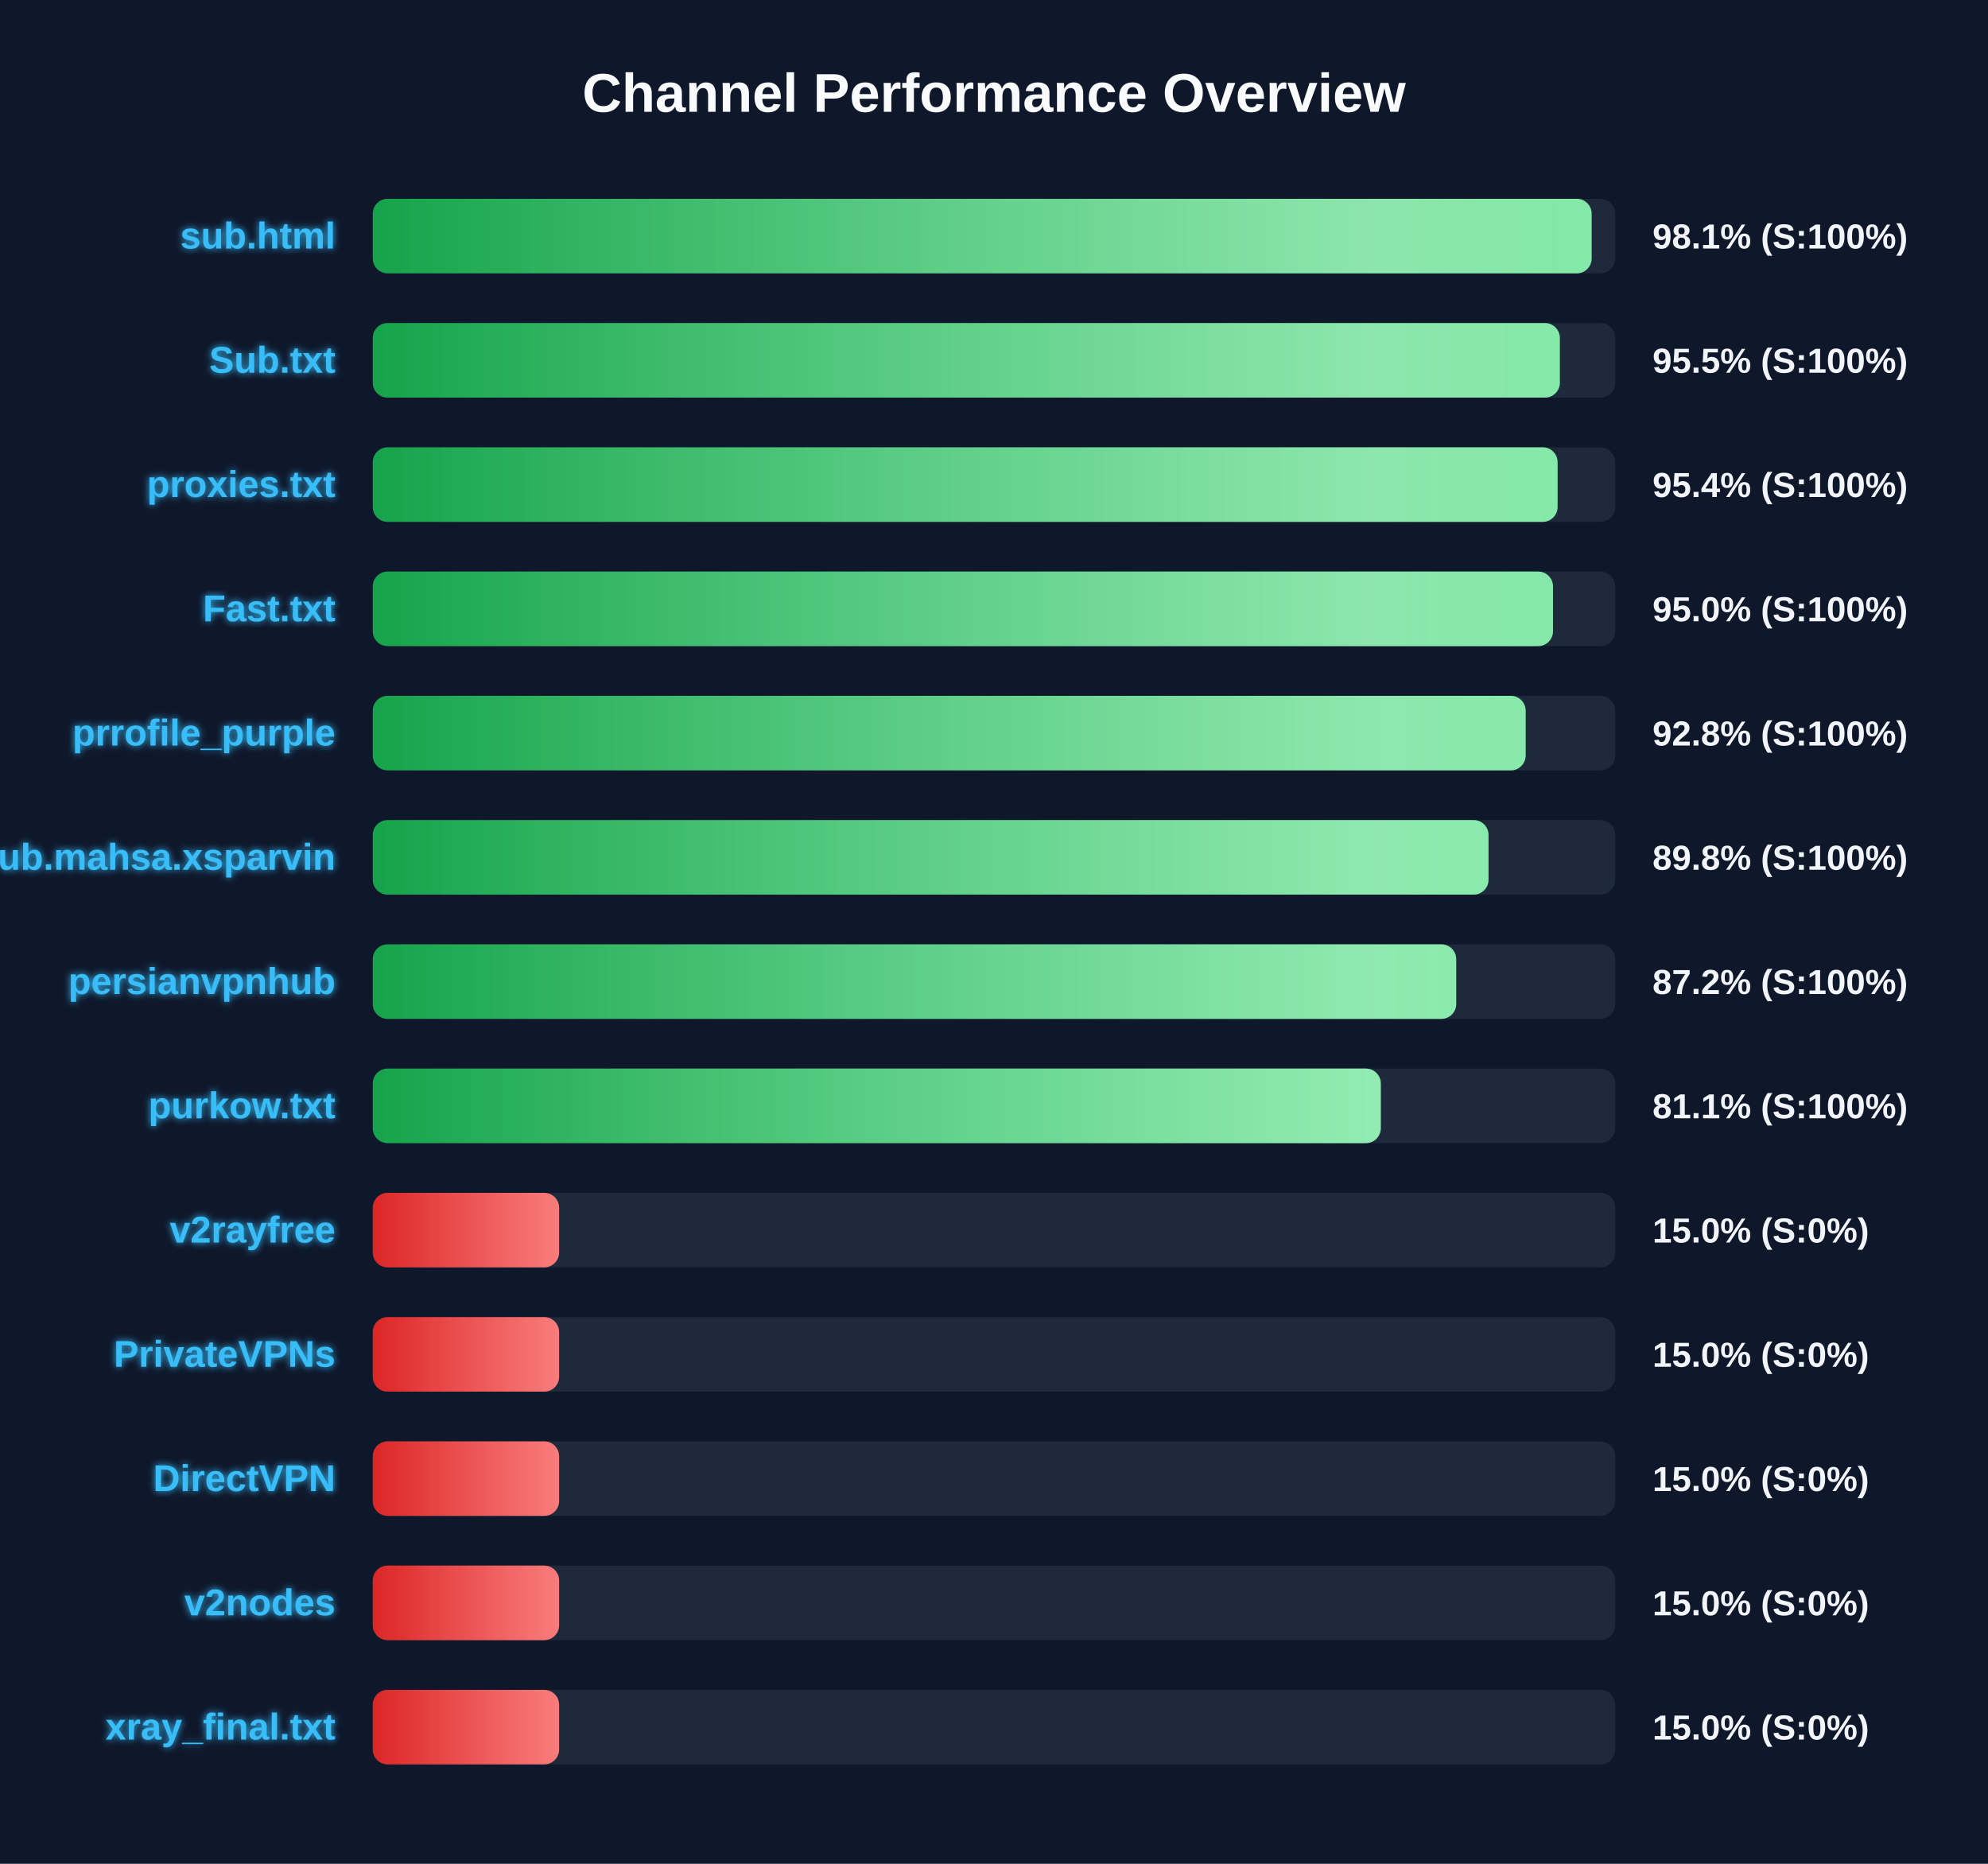
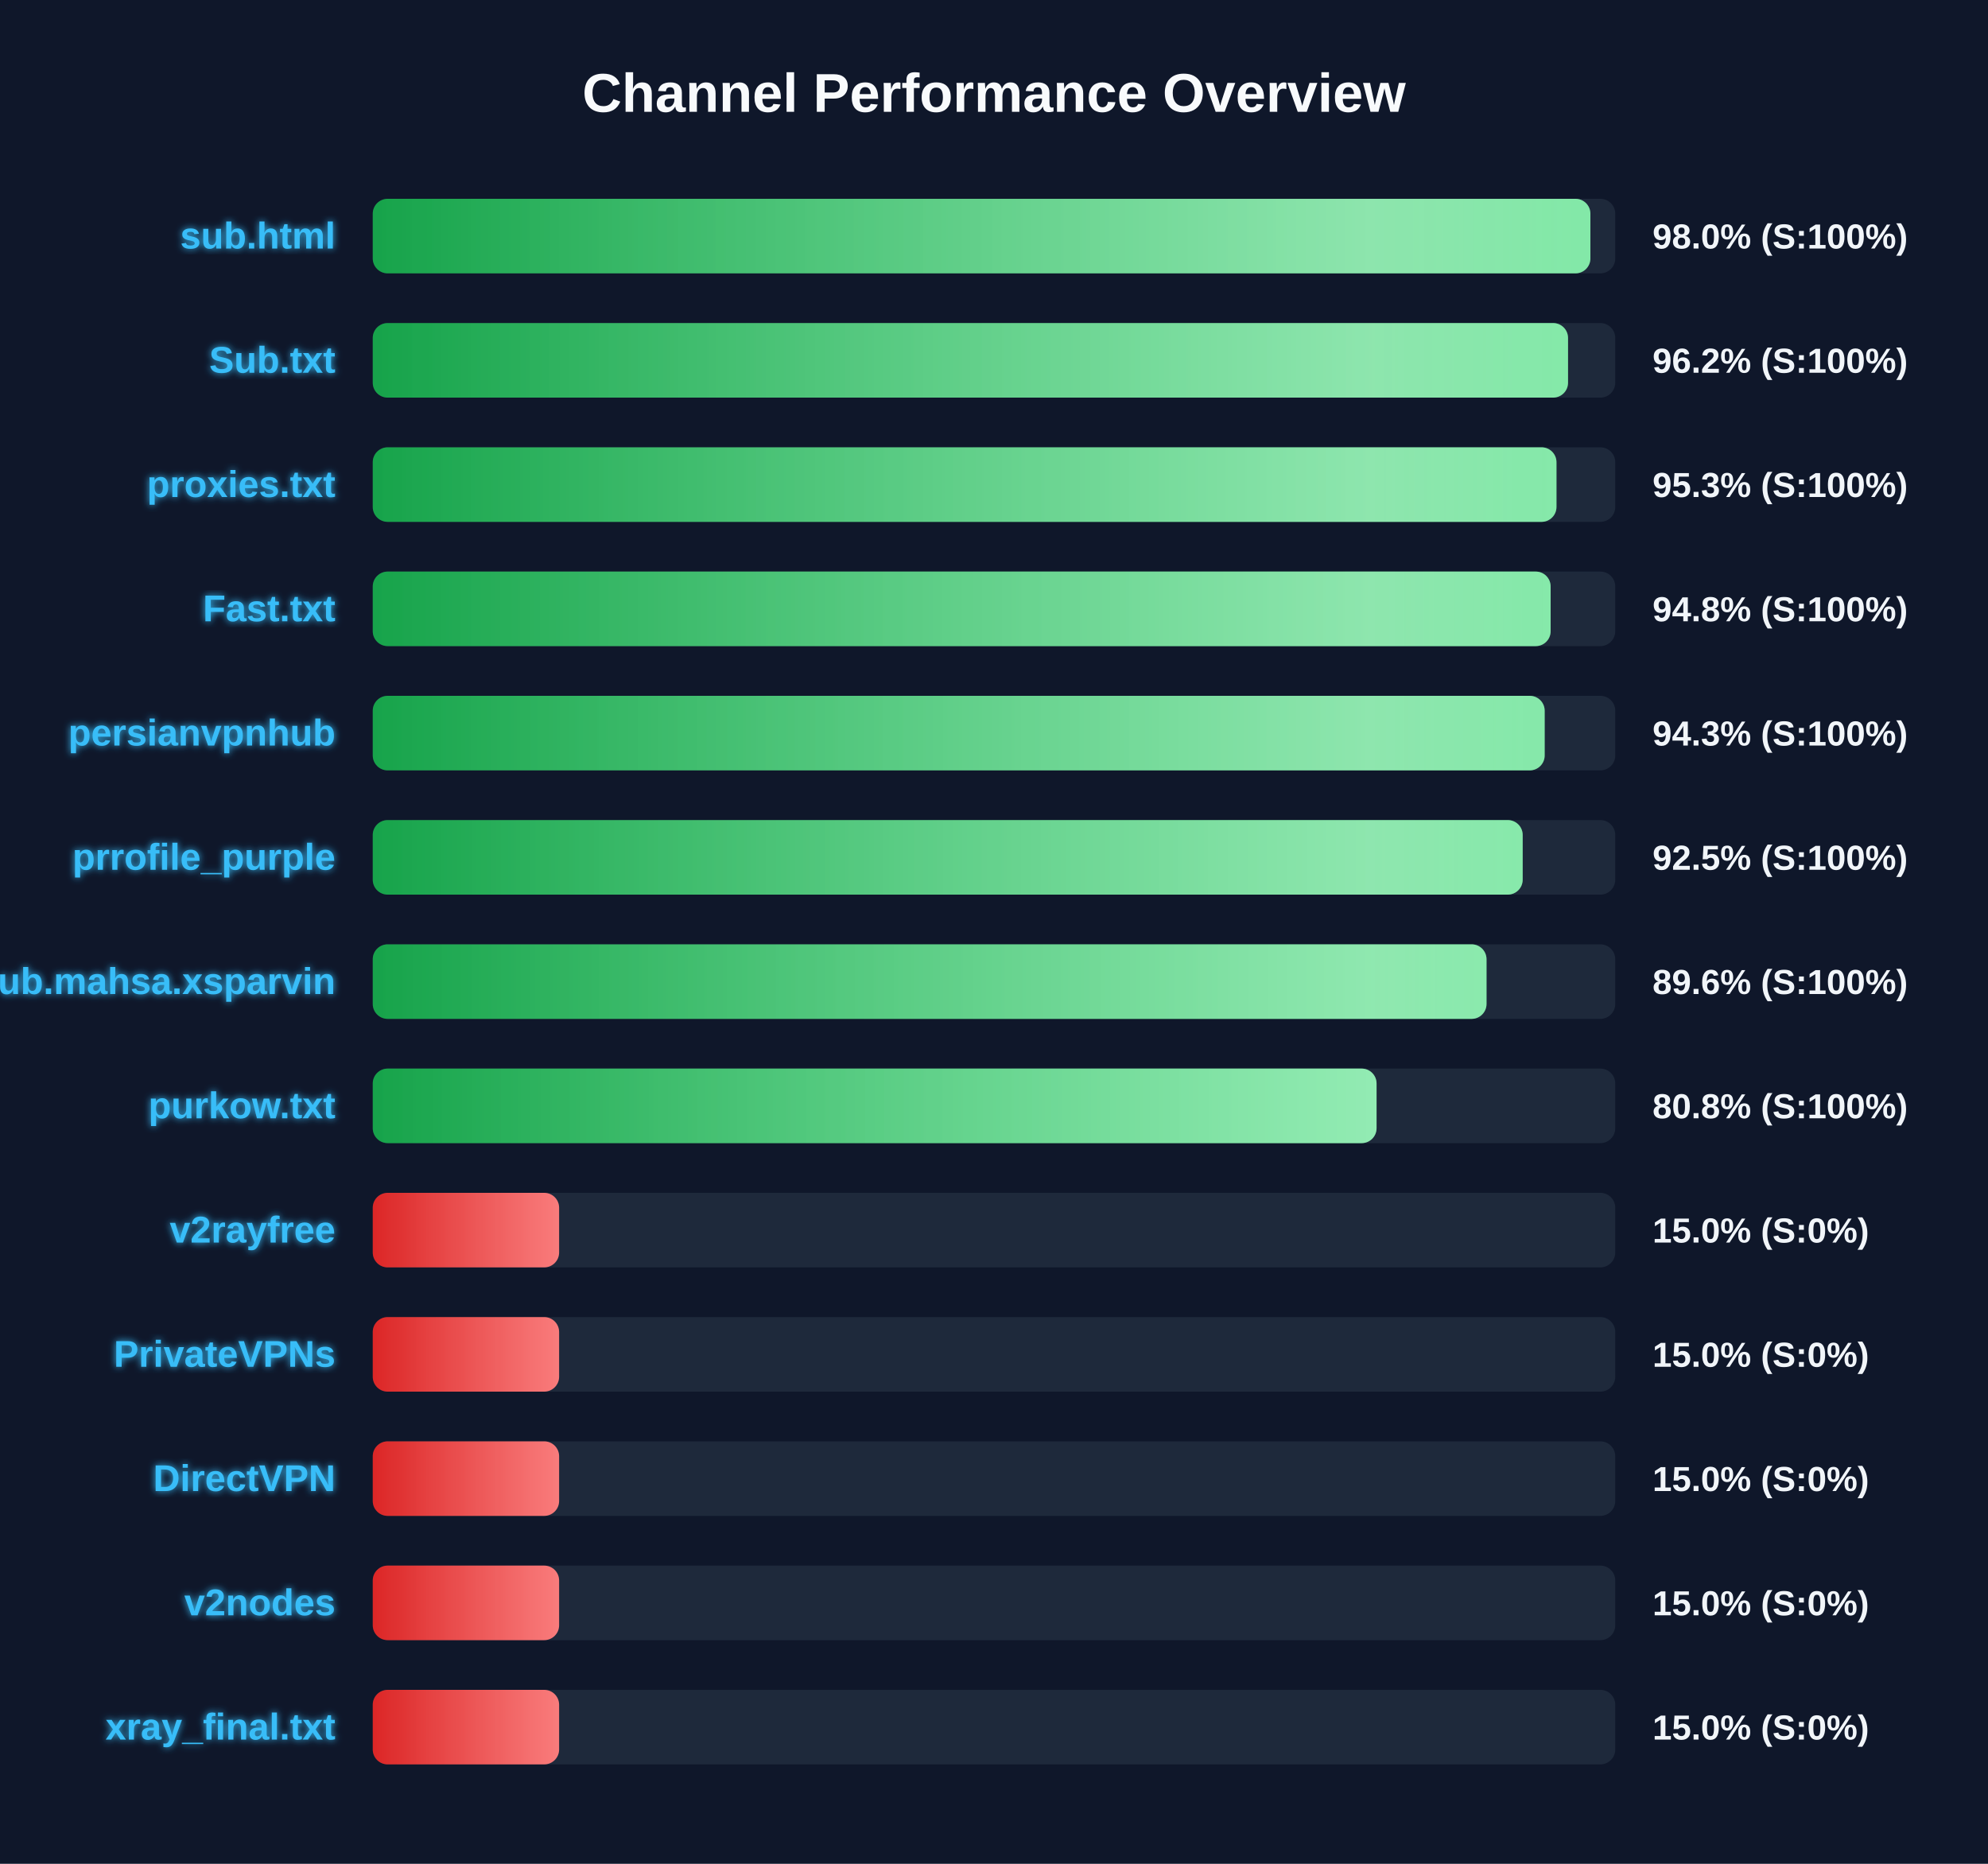
<svg xmlns="http://www.w3.org/2000/svg" width="800" height="750" version="1.1">
  <defs>
    <linearGradient id="grad-green" x1="0%" y1="0%" x2="100%" y2="0%">
      <stop offset="0%" stop-color="#16a34a" />
      <stop offset="100%" stop-color="#4ade80" />
    </linearGradient>
    <linearGradient id="grad-yellow" x1="0%" y1="0%" x2="100%" y2="0%">
      <stop offset="0%" stop-color="#ca8a04" />
      <stop offset="100%" stop-color="#fde047" />
    </linearGradient>
    <linearGradient id="grad-red" x1="0%" y1="0%" x2="100%" y2="0%">
      <stop offset="0%" stop-color="#dc2626" />
      <stop offset="100%" stop-color="#f87171" />
    </linearGradient>
    <linearGradient id="shimmer" x1="0%" y1="0%" x2="100%" y2="0%">
      <stop offset="0%" stop-color="rgba(255,255,255,0)" />
      <stop offset="50%" stop-color="rgba(255,255,255,0.4)" />
      <stop offset="100%" stop-color="rgba(255,255,255,0)" />
    </linearGradient>
    <filter id="glow" x="-20%" y="-20%" width="140%" height="140%">
      <feGaussianBlur stdDeviation="1.5" result="blur" />
      <feComposite in="SourceGraphic" in2="blur" operator="over" />
    </filter>
  </defs>
  <style>
        .bg-rect { fill: #0f172a; }
        .title { font: bold 22px 'Segoe UI', Arial, sans-serif; fill: #f8fafc; }
        .row { font: bold 15px 'Segoe UI', Arial, sans-serif; fill: #38bdf8; filter: url(#glow); }
        .score { font: bold 14px 'Segoe UI', Arial, sans-serif; fill: #f1f5f9; }
        @keyframes shimmer-anim {
            0% { transform: translateX(-100%); }
            100% { transform: translateX(200%); }
        }
        .shimmer-rect {
            animation: shimmer-anim 2.5s infinite linear;
        }
    </style>
  <rect width="100%" height="100%" class="bg-rect" />
  <text x="400" y="45" text-anchor="middle" class="title">Channel Performance Overview</text>
  <rect x="150" y="80" width="500" height="30" fill="#1e293b" rx="6" />
  <clipPath id="clip-0">
-     <rect x="150" y="80" width="490.5" height="30" rx="6" />
+     <rect x="150" y="80" width="490.0" height="30" rx="6" />
  </clipPath>
-   <rect x="150" y="80" width="490.5" height="30" fill="url(#grad-green)" rx="6" />
+   <rect x="150" y="80" width="490.0" height="30" fill="url(#grad-green)" rx="6" />
  <g clip-path="url(#clip-0)">
    <rect x="150" y="80" width="100%" height="30" fill="url(#shimmer)" class="shimmer-rect" />
  </g>
  <text x="135" y="100" text-anchor="end" class="row">sub.html</text>
-   <text x="665" y="100" text-anchor="start" class="score">98.1% (S:100%)</text>
+   <text x="665" y="100" text-anchor="start" class="score">98.0% (S:100%)</text>
  <rect x="150" y="130" width="500" height="30" fill="#1e293b" rx="6" />
  <clipPath id="clip-1">
-     <rect x="150" y="130" width="477.7" height="30" rx="6" />
+     <rect x="150" y="130" width="481.0" height="30" rx="6" />
  </clipPath>
-   <rect x="150" y="130" width="477.7" height="30" fill="url(#grad-green)" rx="6" />
+   <rect x="150" y="130" width="481.0" height="30" fill="url(#grad-green)" rx="6" />
  <g clip-path="url(#clip-1)">
    <rect x="150" y="130" width="100%" height="30" fill="url(#shimmer)" class="shimmer-rect" />
  </g>
  <text x="135" y="150" text-anchor="end" class="row">Sub.txt</text>
-   <text x="665" y="150" text-anchor="start" class="score">95.5% (S:100%)</text>
+   <text x="665" y="150" text-anchor="start" class="score">96.2% (S:100%)</text>
  <rect x="150" y="180" width="500" height="30" fill="#1e293b" rx="6" />
  <clipPath id="clip-2">
-     <rect x="150" y="180" width="476.8" height="30" rx="6" />
+     <rect x="150" y="180" width="476.35" height="30" rx="6" />
  </clipPath>
-   <rect x="150" y="180" width="476.8" height="30" fill="url(#grad-green)" rx="6" />
+   <rect x="150" y="180" width="476.35" height="30" fill="url(#grad-green)" rx="6" />
  <g clip-path="url(#clip-2)">
    <rect x="150" y="180" width="100%" height="30" fill="url(#shimmer)" class="shimmer-rect" />
  </g>
  <text x="135" y="200" text-anchor="end" class="row">proxies.txt</text>
-   <text x="665" y="200" text-anchor="start" class="score">95.4% (S:100%)</text>
+   <text x="665" y="200" text-anchor="start" class="score">95.3% (S:100%)</text>
  <rect x="150" y="230" width="500" height="30" fill="#1e293b" rx="6" />
  <clipPath id="clip-3">
-     <rect x="150" y="230" width="474.95" height="30" rx="6" />
+     <rect x="150" y="230" width="474.0" height="30" rx="6" />
  </clipPath>
-   <rect x="150" y="230" width="474.95" height="30" fill="url(#grad-green)" rx="6" />
+   <rect x="150" y="230" width="474.0" height="30" fill="url(#grad-green)" rx="6" />
  <g clip-path="url(#clip-3)">
    <rect x="150" y="230" width="100%" height="30" fill="url(#shimmer)" class="shimmer-rect" />
  </g>
  <text x="135" y="250" text-anchor="end" class="row">Fast.txt</text>
-   <text x="665" y="250" text-anchor="start" class="score">95.0% (S:100%)</text>
+   <text x="665" y="250" text-anchor="start" class="score">94.8% (S:100%)</text>
  <rect x="150" y="280" width="500" height="30" fill="#1e293b" rx="6" />
  <clipPath id="clip-4">
-     <rect x="150" y="280" width="463.95" height="30" rx="6" />
+     <rect x="150" y="280" width="471.6" height="30" rx="6" />
  </clipPath>
-   <rect x="150" y="280" width="463.95" height="30" fill="url(#grad-green)" rx="6" />
+   <rect x="150" y="280" width="471.6" height="30" fill="url(#grad-green)" rx="6" />
  <g clip-path="url(#clip-4)">
    <rect x="150" y="280" width="100%" height="30" fill="url(#shimmer)" class="shimmer-rect" />
  </g>
-   <text x="135" y="300" text-anchor="end" class="row">prrofile_purple</text>
-   <text x="665" y="300" text-anchor="start" class="score">92.8% (S:100%)</text>
+   <text x="135" y="300" text-anchor="end" class="row">persianvpnhub</text>
+   <text x="665" y="300" text-anchor="start" class="score">94.3% (S:100%)</text>
  <rect x="150" y="330" width="500" height="30" fill="#1e293b" rx="6" />
  <clipPath id="clip-5">
-     <rect x="150" y="330" width="449.0" height="30" rx="6" />
+     <rect x="150" y="330" width="462.75" height="30" rx="6" />
  </clipPath>
-   <rect x="150" y="330" width="449.0" height="30" fill="url(#grad-green)" rx="6" />
+   <rect x="150" y="330" width="462.75" height="30" fill="url(#grad-green)" rx="6" />
  <g clip-path="url(#clip-5)">
    <rect x="150" y="330" width="100%" height="30" fill="url(#shimmer)" class="shimmer-rect" />
  </g>
-   <text x="135" y="350" text-anchor="end" class="row">Sub.mahsa.xsparvin</text>
-   <text x="665" y="350" text-anchor="start" class="score">89.8% (S:100%)</text>
+   <text x="135" y="350" text-anchor="end" class="row">prrofile_purple</text>
+   <text x="665" y="350" text-anchor="start" class="score">92.5% (S:100%)</text>
  <rect x="150" y="380" width="500" height="30" fill="#1e293b" rx="6" />
  <clipPath id="clip-6">
-     <rect x="150" y="380" width="436.0" height="30" rx="6" />
+     <rect x="150" y="380" width="448.2" height="30" rx="6" />
  </clipPath>
-   <rect x="150" y="380" width="436.0" height="30" fill="url(#grad-green)" rx="6" />
+   <rect x="150" y="380" width="448.2" height="30" fill="url(#grad-green)" rx="6" />
  <g clip-path="url(#clip-6)">
    <rect x="150" y="380" width="100%" height="30" fill="url(#shimmer)" class="shimmer-rect" />
  </g>
-   <text x="135" y="400" text-anchor="end" class="row">persianvpnhub</text>
-   <text x="665" y="400" text-anchor="start" class="score">87.2% (S:100%)</text>
+   <text x="135" y="400" text-anchor="end" class="row">Sub.mahsa.xsparvin</text>
+   <text x="665" y="400" text-anchor="start" class="score">89.6% (S:100%)</text>
  <rect x="150" y="430" width="500" height="30" fill="#1e293b" rx="6" />
  <clipPath id="clip-7">
-     <rect x="150" y="430" width="405.65" height="30" rx="6" />
+     <rect x="150" y="430" width="403.95" height="30" rx="6" />
  </clipPath>
-   <rect x="150" y="430" width="405.65" height="30" fill="url(#grad-green)" rx="6" />
+   <rect x="150" y="430" width="403.95" height="30" fill="url(#grad-green)" rx="6" />
  <g clip-path="url(#clip-7)">
    <rect x="150" y="430" width="100%" height="30" fill="url(#shimmer)" class="shimmer-rect" />
  </g>
  <text x="135" y="450" text-anchor="end" class="row">purkow.txt</text>
-   <text x="665" y="450" text-anchor="start" class="score">81.1% (S:100%)</text>
+   <text x="665" y="450" text-anchor="start" class="score">80.8% (S:100%)</text>
  <rect x="150" y="480" width="500" height="30" fill="#1e293b" rx="6" />
  <clipPath id="clip-8">
    <rect x="150" y="480" width="75.0" height="30" rx="6" />
  </clipPath>
  <rect x="150" y="480" width="75.0" height="30" fill="url(#grad-red)" rx="6" />
  <g clip-path="url(#clip-8)">
    <rect x="150" y="480" width="100%" height="30" fill="url(#shimmer)" class="shimmer-rect" />
  </g>
  <text x="135" y="500" text-anchor="end" class="row">v2rayfree</text>
  <text x="665" y="500" text-anchor="start" class="score">15.0% (S:0%)</text>
  <rect x="150" y="530" width="500" height="30" fill="#1e293b" rx="6" />
  <clipPath id="clip-9">
    <rect x="150" y="530" width="75.0" height="30" rx="6" />
  </clipPath>
  <rect x="150" y="530" width="75.0" height="30" fill="url(#grad-red)" rx="6" />
  <g clip-path="url(#clip-9)">
    <rect x="150" y="530" width="100%" height="30" fill="url(#shimmer)" class="shimmer-rect" />
  </g>
  <text x="135" y="550" text-anchor="end" class="row">PrivateVPNs</text>
  <text x="665" y="550" text-anchor="start" class="score">15.0% (S:0%)</text>
  <rect x="150" y="580" width="500" height="30" fill="#1e293b" rx="6" />
  <clipPath id="clip-10">
    <rect x="150" y="580" width="75.0" height="30" rx="6" />
  </clipPath>
  <rect x="150" y="580" width="75.0" height="30" fill="url(#grad-red)" rx="6" />
  <g clip-path="url(#clip-10)">
    <rect x="150" y="580" width="100%" height="30" fill="url(#shimmer)" class="shimmer-rect" />
  </g>
  <text x="135" y="600" text-anchor="end" class="row">DirectVPN</text>
  <text x="665" y="600" text-anchor="start" class="score">15.0% (S:0%)</text>
  <rect x="150" y="630" width="500" height="30" fill="#1e293b" rx="6" />
  <clipPath id="clip-11">
    <rect x="150" y="630" width="75.0" height="30" rx="6" />
  </clipPath>
  <rect x="150" y="630" width="75.0" height="30" fill="url(#grad-red)" rx="6" />
  <g clip-path="url(#clip-11)">
    <rect x="150" y="630" width="100%" height="30" fill="url(#shimmer)" class="shimmer-rect" />
  </g>
  <text x="135" y="650" text-anchor="end" class="row">v2nodes</text>
  <text x="665" y="650" text-anchor="start" class="score">15.0% (S:0%)</text>
  <rect x="150" y="680" width="500" height="30" fill="#1e293b" rx="6" />
  <clipPath id="clip-12">
    <rect x="150" y="680" width="75.0" height="30" rx="6" />
  </clipPath>
  <rect x="150" y="680" width="75.0" height="30" fill="url(#grad-red)" rx="6" />
  <g clip-path="url(#clip-12)">
    <rect x="150" y="680" width="100%" height="30" fill="url(#shimmer)" class="shimmer-rect" />
  </g>
  <text x="135" y="700" text-anchor="end" class="row">xray_final.txt</text>
  <text x="665" y="700" text-anchor="start" class="score">15.0% (S:0%)</text>
</svg>
